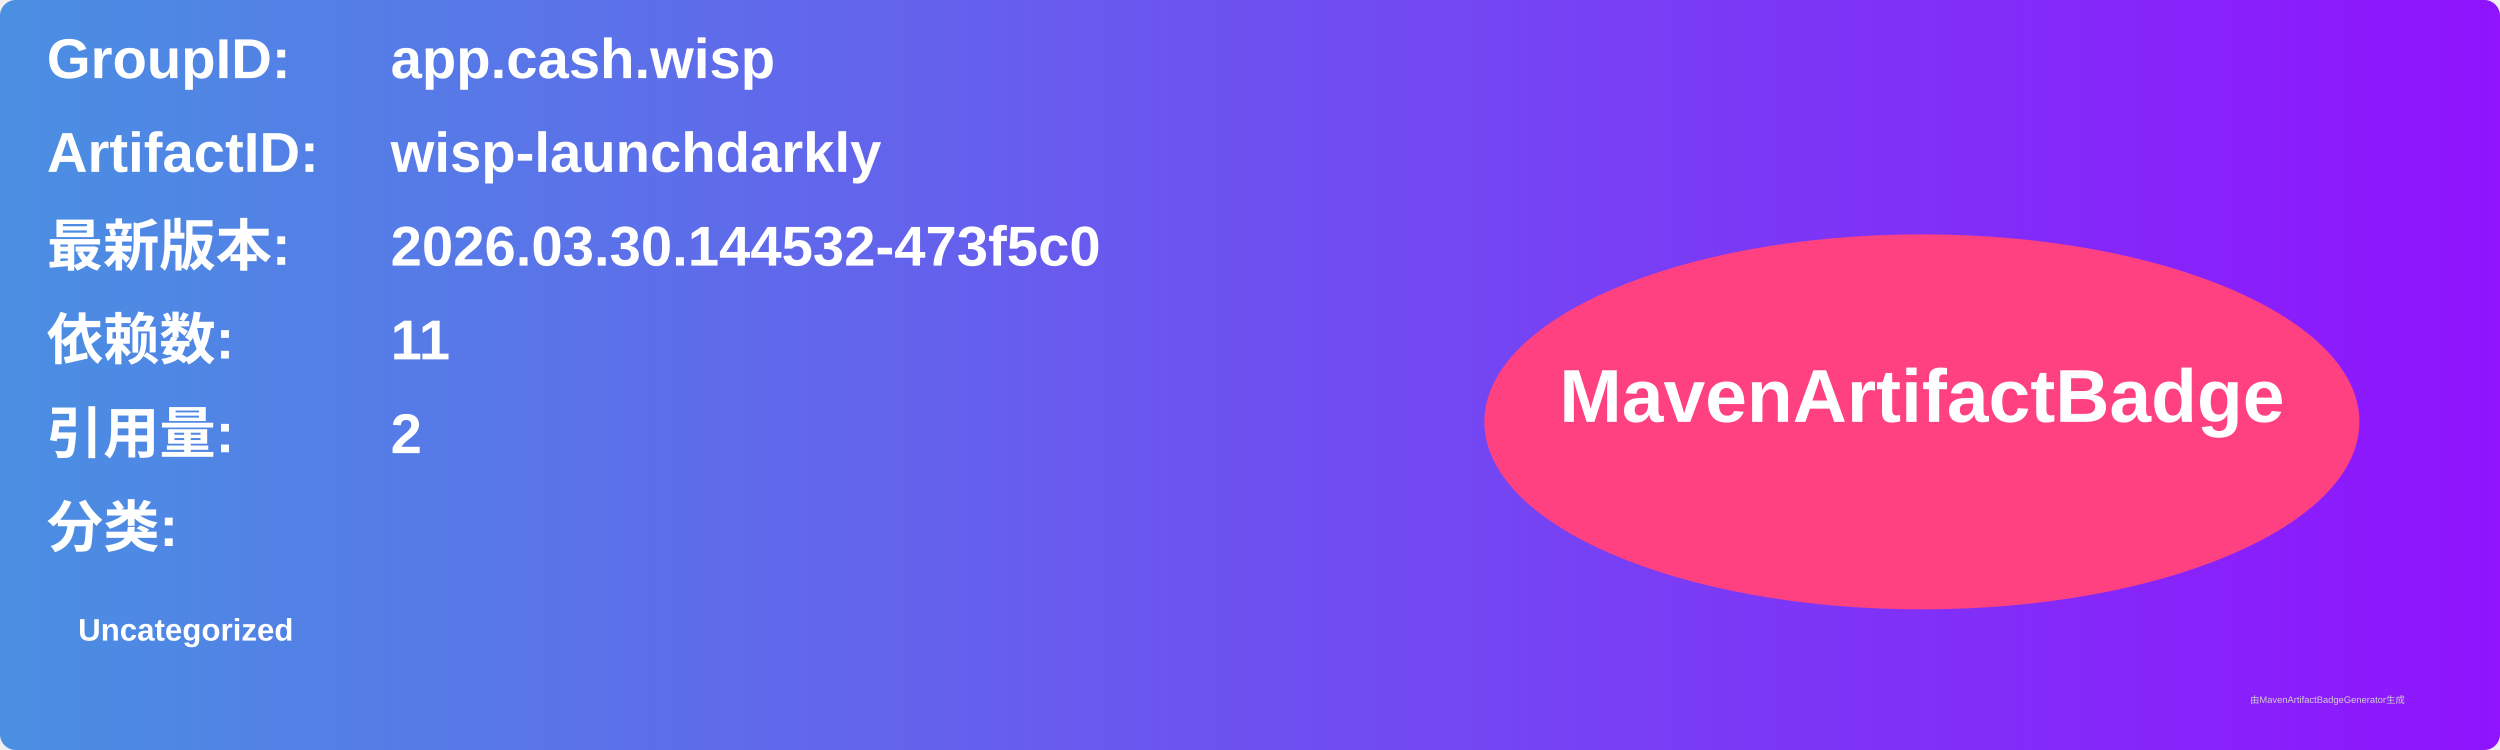
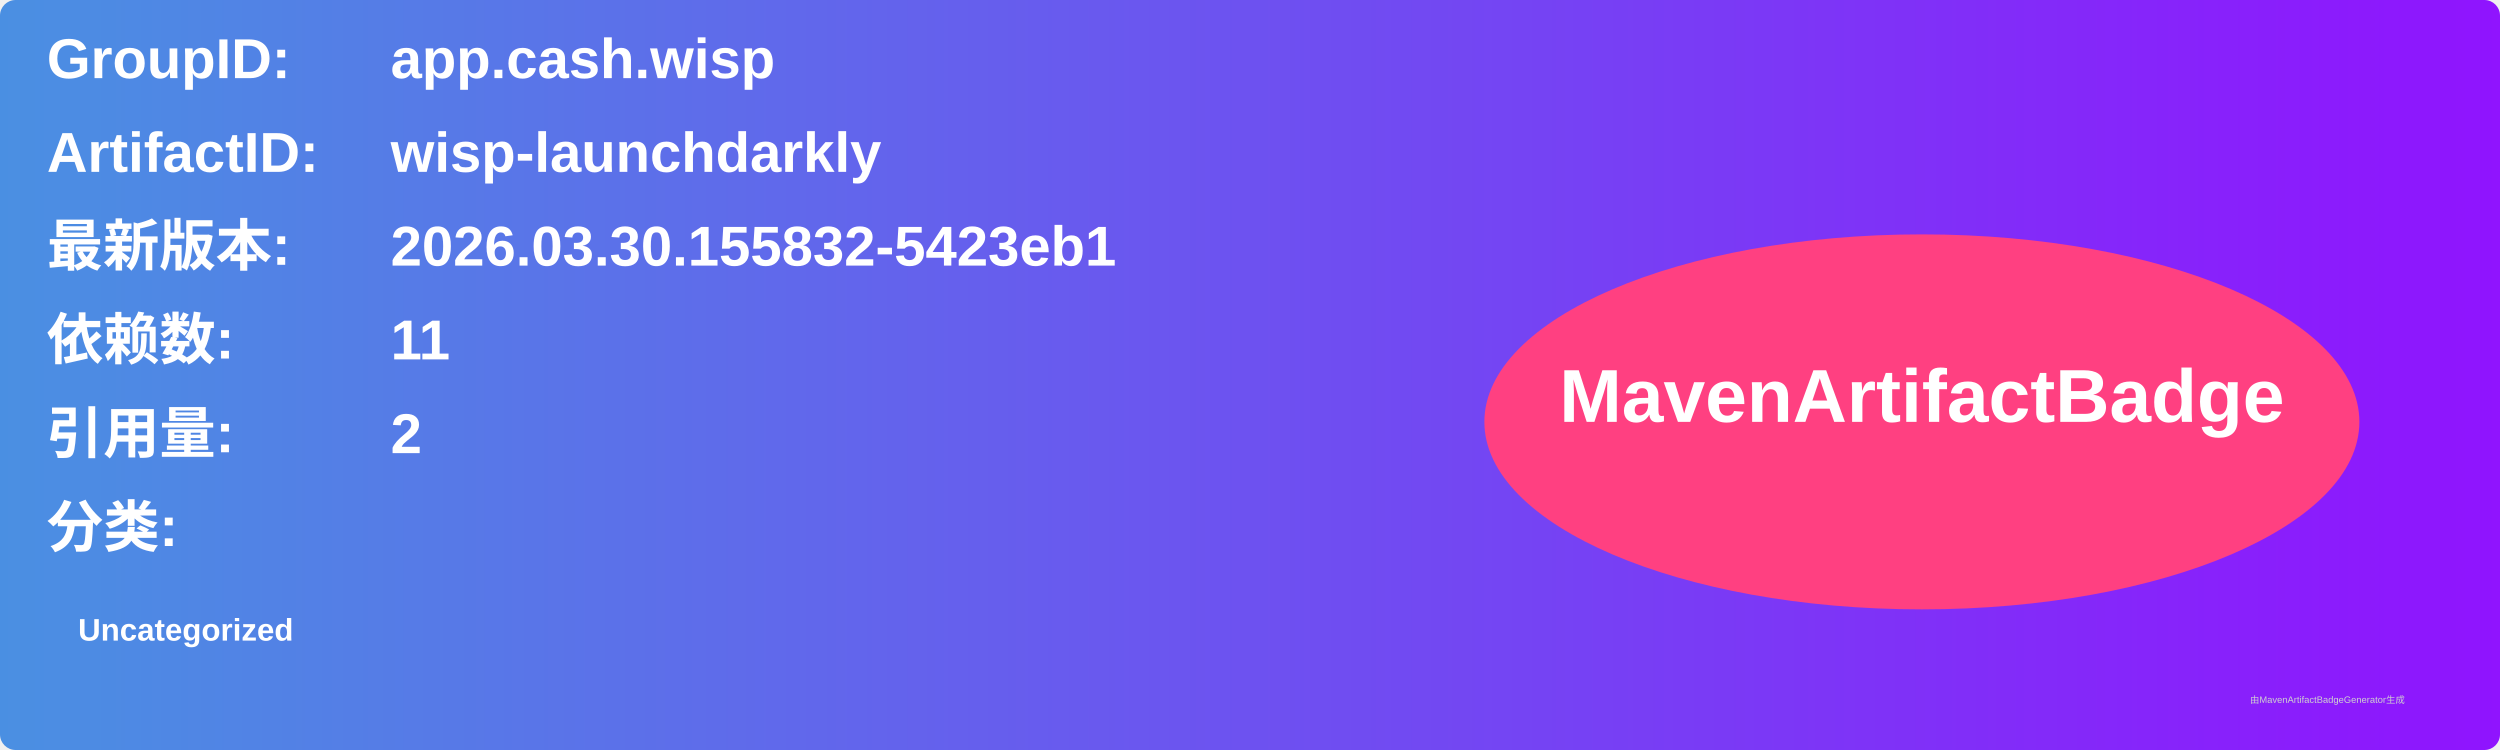
<svg xmlns="http://www.w3.org/2000/svg" width="800" height="240" viewBox="0 0 800 240">
  <linearGradient id="grad" x1="0%" y1="0%" x2="100%" y2="0%">
    <stop offset="0%" stop-color="#4a90e2" />
    <stop offset="100%" stop-color="#9013fe" />
  </linearGradient>
  <rect width="100%" height="100%" rx="5" ry="5" fill="url(#grad)" />
  <g transform="translate(15, 15)">
    <text x="0" y="10" font-family="Arial" font-size="18" fill="white" font-weight="bold" width="260">GroupID:</text>
    <text x="110" y="10" font-family="Arial" font-size="18" fill="white" font-weight="bold" width="460">app.cash.wisp</text>
    <text x="0" y="40" font-family="Arial" font-size="18" fill="white" font-weight="bold" width="260">ArtifactID:</text>
    <text x="110" y="40" font-family="Arial" font-size="18" fill="white" font-weight="bold" width="460">wisp-launchdarkly</text>
    <text x="0" y="70" font-family="Arial" font-size="18" fill="white" font-weight="bold">最新版本:</text>
    <text x="110" y="70" font-family="Arial" font-size="18" fill="white" font-weight="bold">
-       <tspan font-weight="bold">2026.03.30.144532-473f5c0</tspan>
+       <tspan font-weight="bold">2026.03.30.155832-5423eb1</tspan>
    </text>
    <text x="0" y="100" font-family="Arial" font-size="18" fill="white" font-weight="bold">依赖数: </text>
    <text x="110" y="100" font-family="Arial" font-size="18" fill="white">
      <tspan font-weight="bold">11</tspan>
    </text>
    <text x="0" y="130" font-family="Arial" font-size="18" fill="white" font-weight="bold">引用量: </text>
    <text x="110" y="130" font-family="Arial" font-size="18" fill="white">
      <tspan font-weight="bold">2</tspan>
    </text>
    <text x="0" y="160" font-family="Arial" font-size="18" fill="white" font-weight="bold">分类:</text>
    <text x="10" y="190" font-family="Arial" font-size="10" fill="white">
      <tspan font-weight="bold">Uncategorized</tspan>
    </text>
    <ellipse cx="600" cy="120" rx="140" ry="60" fill="#ff4081" />
    <text x="600" y="120" text-anchor="middle" font-family="Arial" font-size="24" fill="white" font-weight="bold">MavenArtifactBadge</text>
  </g>
  <text x="720" y="225" font-family="Arial" font-size="3" fill="#d0d0d0">由MavenArtifactBadgeGenerator生成</text>
</svg>
